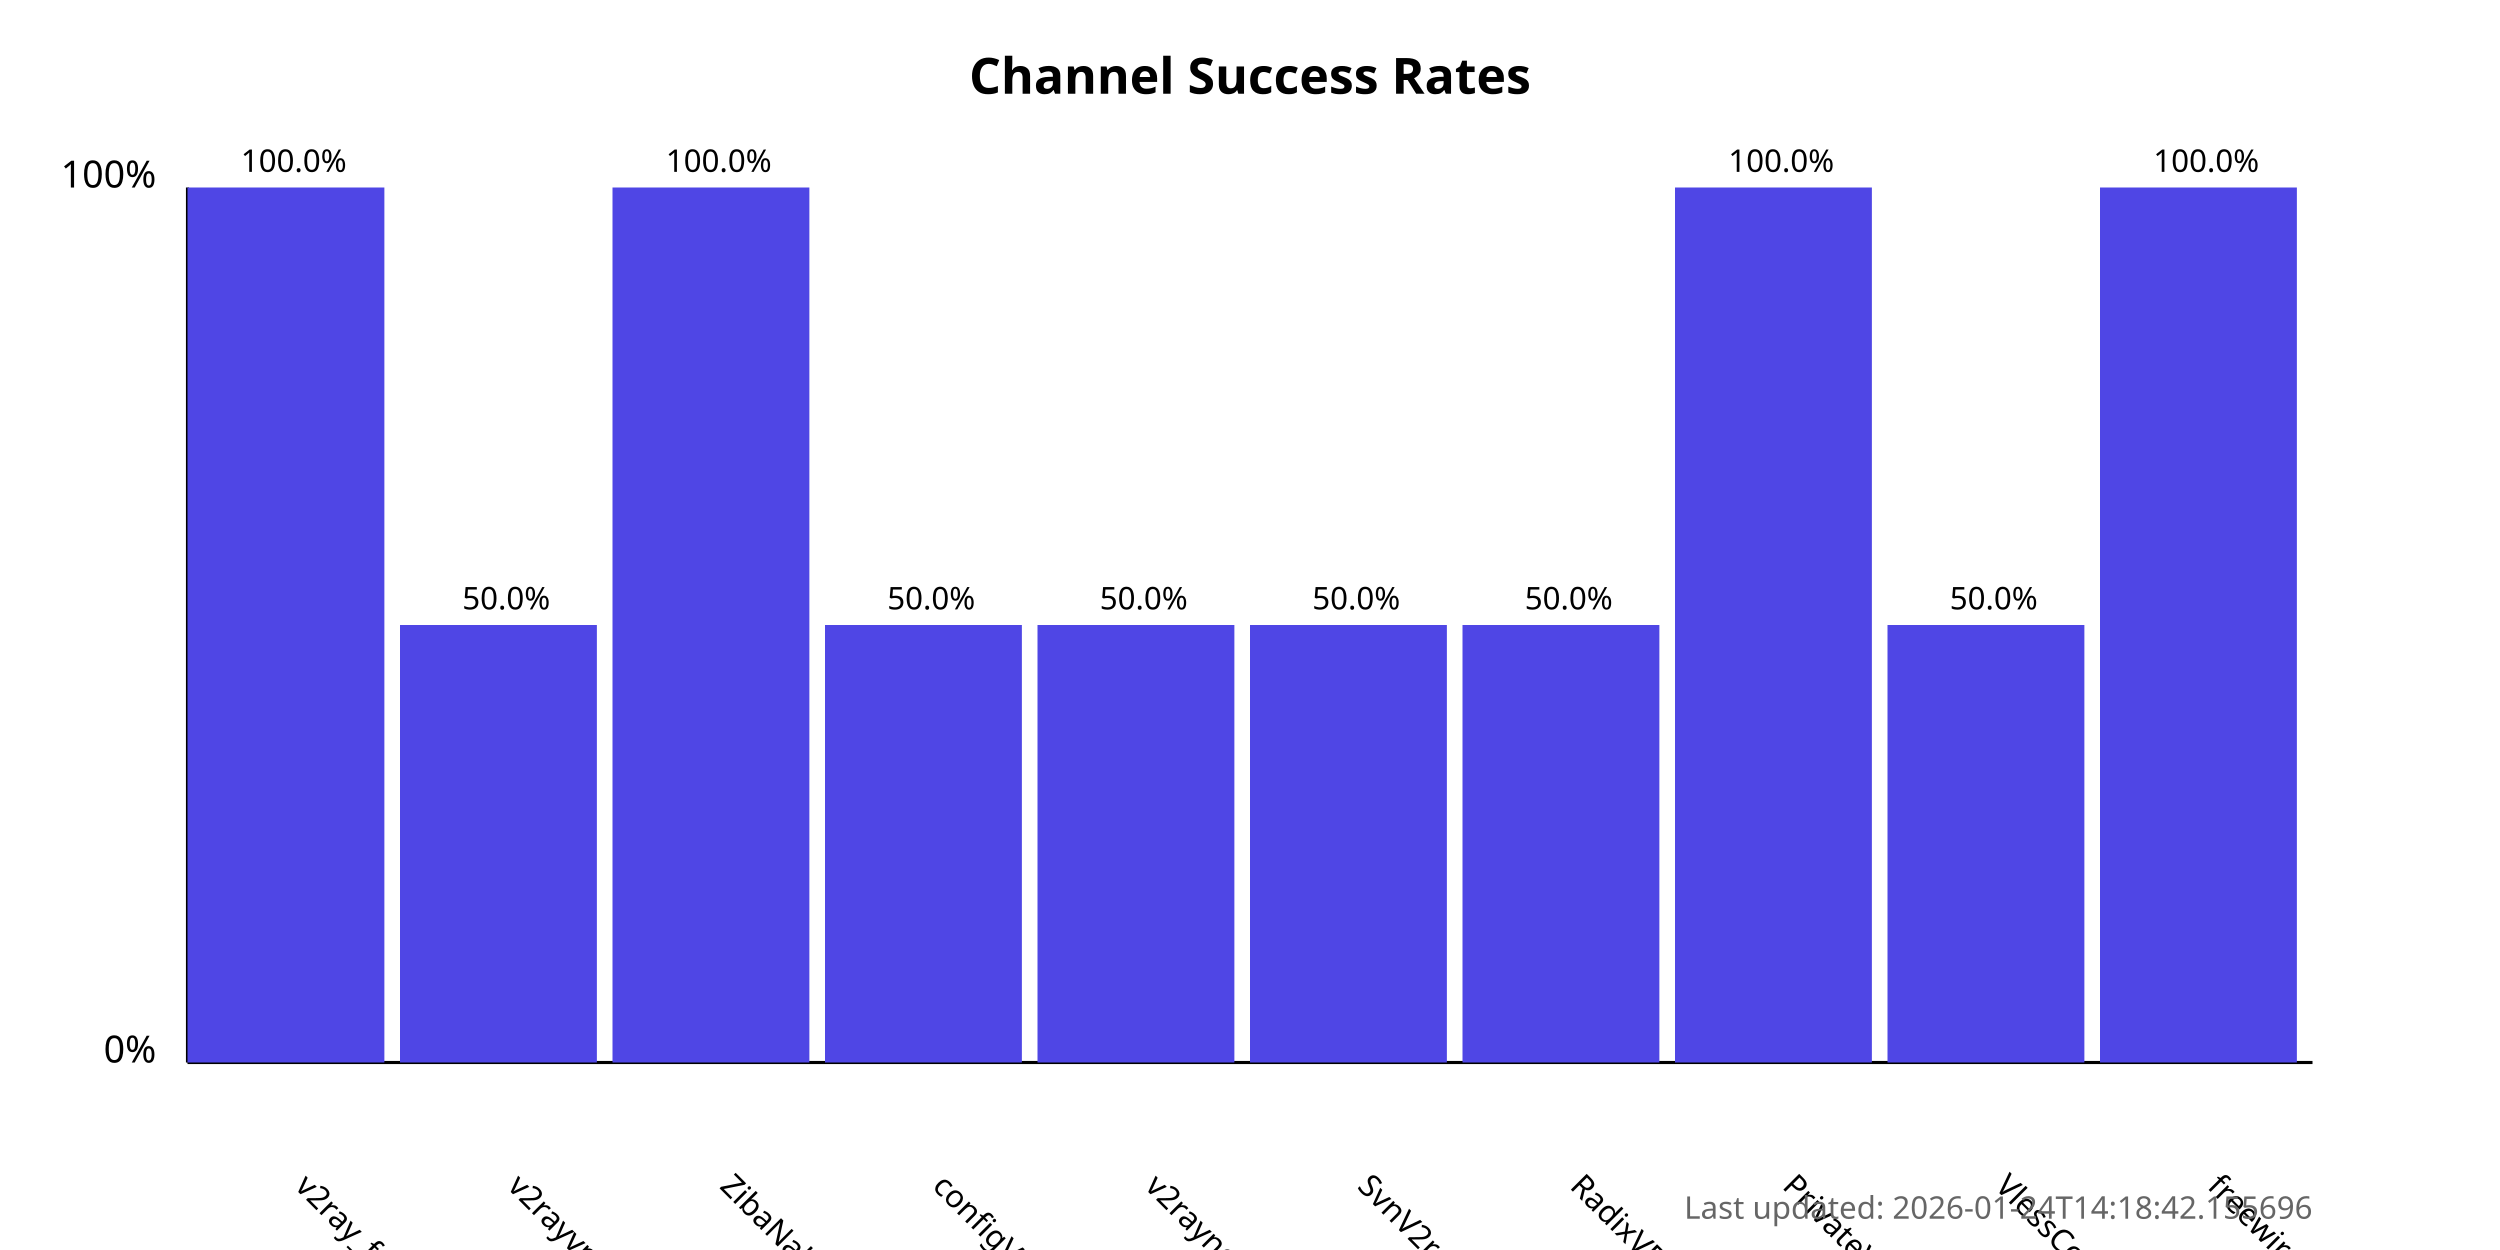
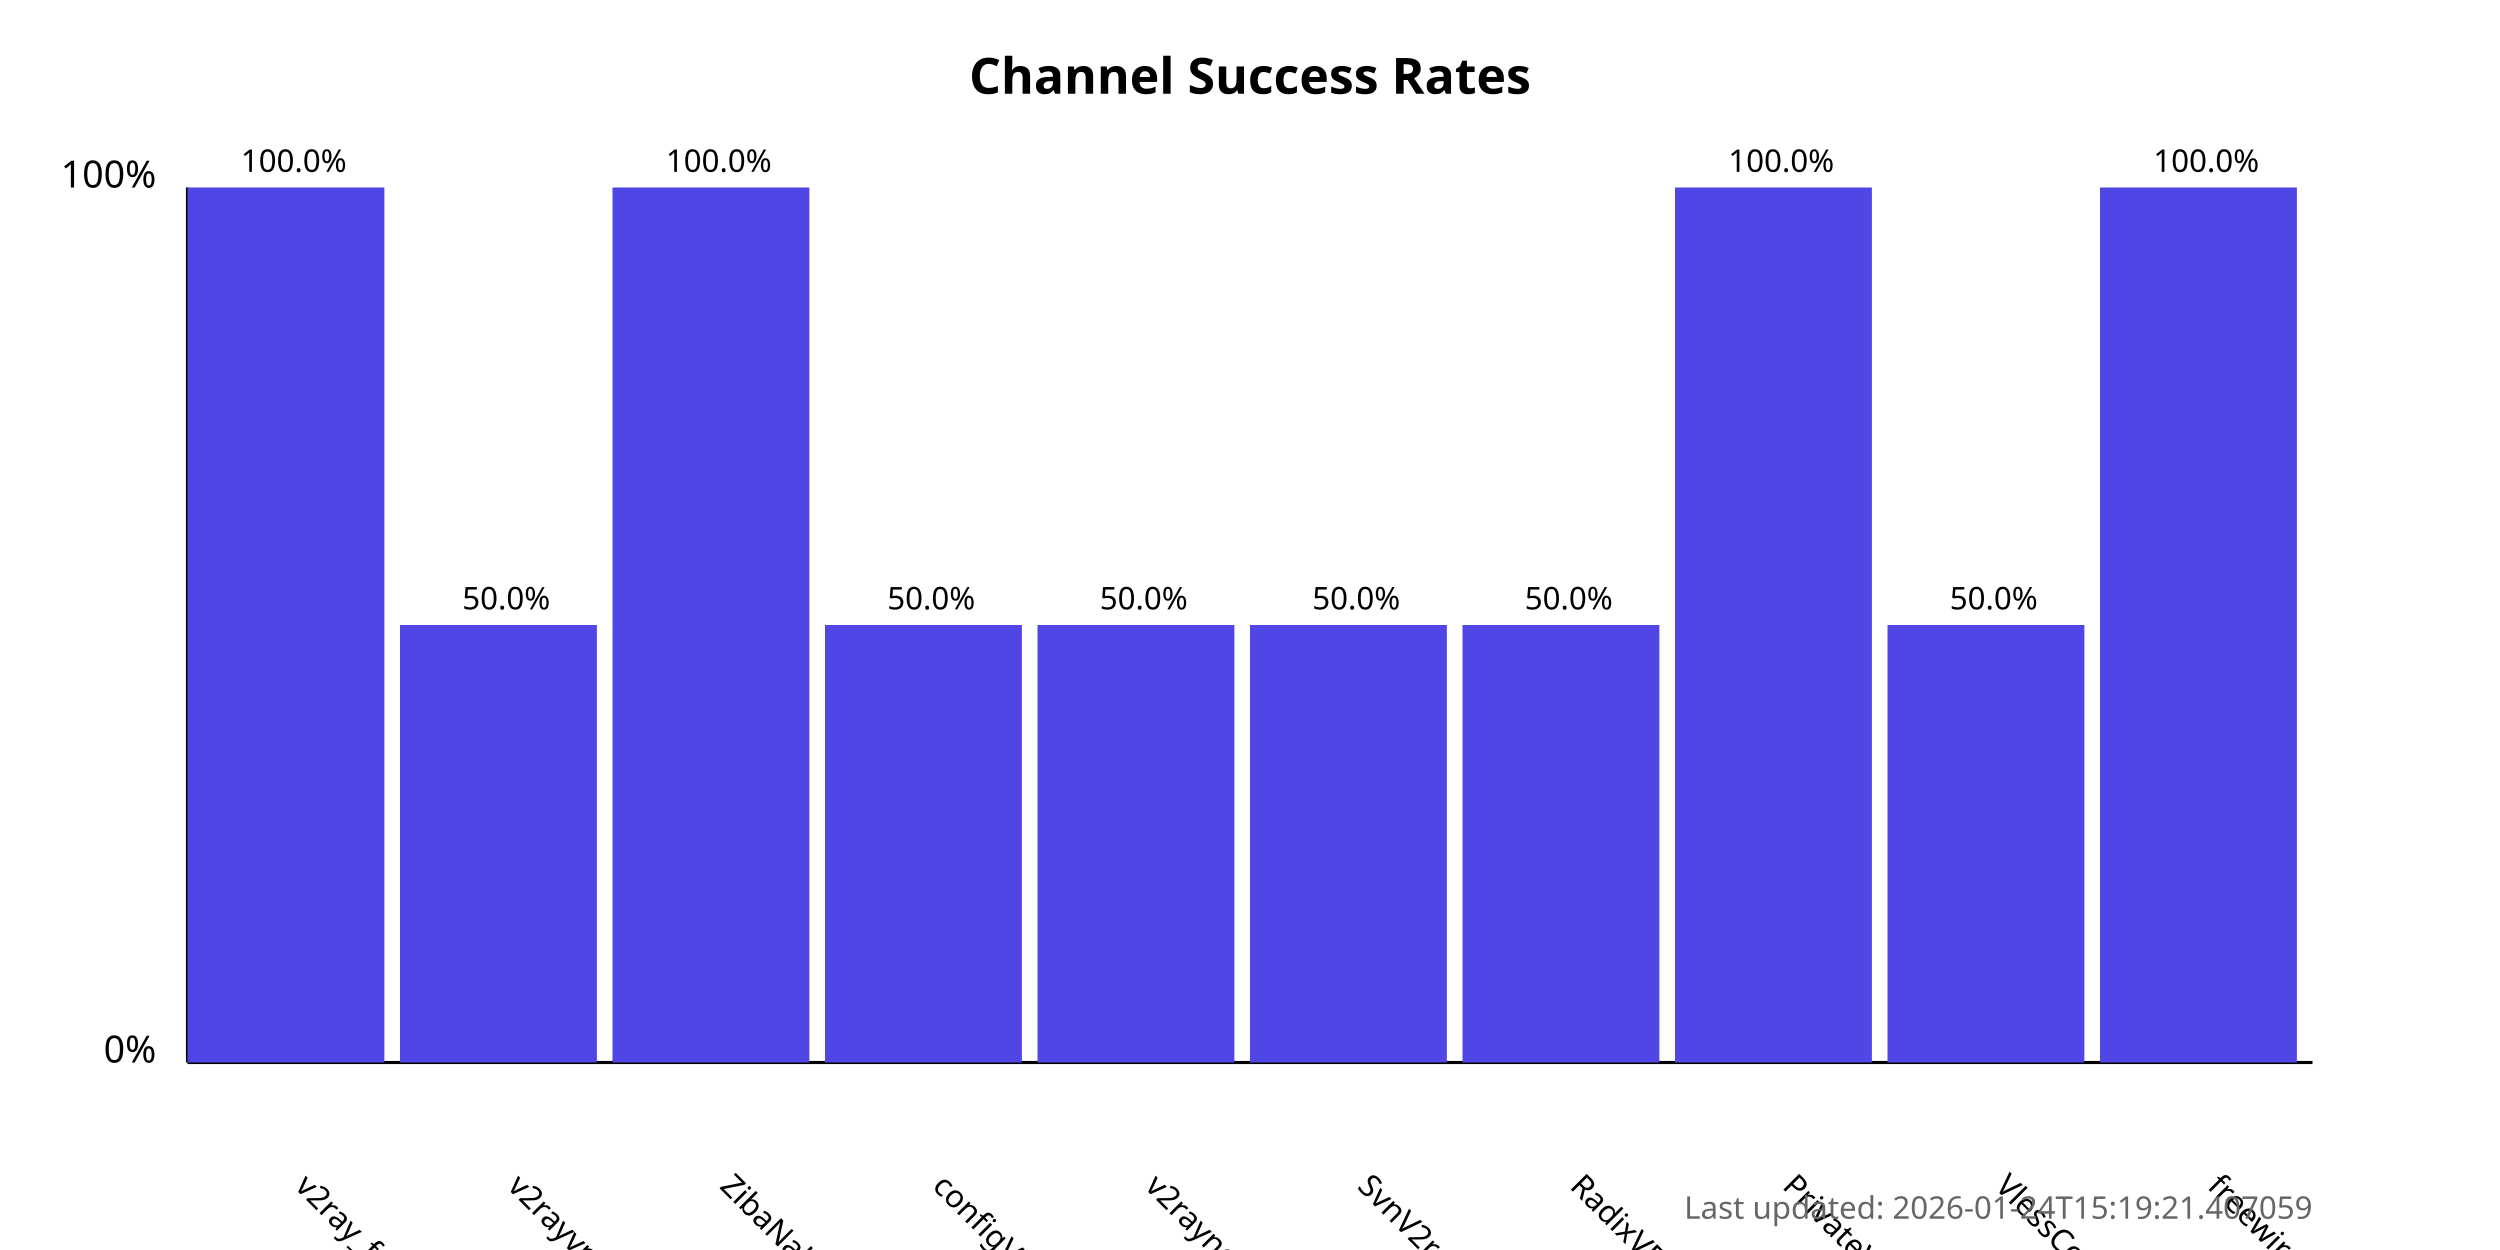
<svg xmlns="http://www.w3.org/2000/svg" width="800" height="400">
  <style>
            .chart-title { font: bold 16px sans-serif; }
            .axis-label { font: 12px sans-serif; }
            .tick-label { font: 10px sans-serif; }
            .bar { fill: #4f46e5; }
            .bar:hover { fill: #6366f1; }
            .timestamp { font: 10px sans-serif; fill: #666; }
        </style>
  <text x="400.0" y="30" text-anchor="middle" class="chart-title">
            Channel Success Rates
        </text>
  <line x1="60" y1="340" x2="60" y2="60" stroke="black" stroke-width="1" />
  <line x1="60" y1="340" x2="740" y2="340" stroke="black" stroke-width="1" />
  <text x="50" y="340" text-anchor="end" class="axis-label">0%</text>
  <text x="50" y="60" text-anchor="end" class="axis-label">100%</text>
  <g>
    <rect x="60" y="60.0" width="63.0" height="280.0" class="bar" />
    <text x="94.0" y="380" transform="rotate(45, 94.0, 380)" text-anchor="start" class="tick-label">
                v2ray_free_conf
            </text>
    <text x="94.0" y="55.0" text-anchor="middle" class="tick-label">
                100.0%
            </text>
  </g>
  <g>
    <rect x="128.0" y="200.0" width="63.0" height="140.0" class="bar" />
    <text x="162.0" y="380" transform="rotate(45, 162.0, 380)" text-anchor="start" class="tick-label">
                v2rayvpno
            </text>
    <text x="162.0" y="195.0" text-anchor="middle" class="tick-label">
                50.0%
            </text>
  </g>
  <g>
    <rect x="196.0" y="60.0" width="63.0" height="280.0" class="bar" />
    <text x="230.0" y="380" transform="rotate(45, 230.0, 380)" text-anchor="start" class="tick-label">
                ZibaNabz
            </text>
    <text x="230.0" y="55.0" text-anchor="middle" class="tick-label">
                100.0%
            </text>
  </g>
  <g>
    <rect x="264.0" y="200.0" width="63.0" height="140.0" class="bar" />
    <text x="298.0" y="380" transform="rotate(45, 298.0, 380)" text-anchor="start" class="tick-label">
                configV2rayForFree
            </text>
    <text x="298.0" y="195.0" text-anchor="middle" class="tick-label">
                50.0%
            </text>
  </g>
  <g>
    <rect x="332.0" y="200.0" width="63.0" height="140.0" class="bar" />
    <text x="366.0" y="380" transform="rotate(45, 366.0, 380)" text-anchor="start" class="tick-label">
                v2rayngvpn
            </text>
    <text x="366.0" y="195.0" text-anchor="middle" class="tick-label">
                50.0%
            </text>
  </g>
  <g>
    <rect x="400.0" y="200.0" width="63.0" height="140.0" class="bar" />
    <text x="434.0" y="380" transform="rotate(45, 434.0, 380)" text-anchor="start" class="tick-label">
                SvnV2ray
            </text>
    <text x="434.0" y="195.0" text-anchor="middle" class="tick-label">
                50.0%
            </text>
  </g>
  <g>
    <rect x="468.0" y="200.0" width="63.0" height="140.0" class="bar" />
    <text x="502.0" y="380" transform="rotate(45, 502.0, 380)" text-anchor="start" class="tick-label">
                RadixVPN
            </text>
    <text x="502.0" y="195.0" text-anchor="middle" class="tick-label">
                50.0%
            </text>
  </g>
  <g>
    <rect x="536.0" y="60.0" width="63.0" height="280.0" class="bar" />
    <text x="570.0" y="380" transform="rotate(45, 570.0, 380)" text-anchor="start" class="tick-label">
                PrivateVPNs
            </text>
    <text x="570.0" y="55.0" text-anchor="middle" class="tick-label">
                100.0%
            </text>
  </g>
  <g>
    <rect x="604.0" y="200.0" width="63.0" height="140.0" class="bar" />
    <text x="638.0" y="380" transform="rotate(45, 638.0, 380)" text-anchor="start" class="tick-label">
                VlessConfig
            </text>
    <text x="638.0" y="195.0" text-anchor="middle" class="tick-label">
                50.0%
            </text>
  </g>
  <g>
    <rect x="672.0" y="60.0" width="63.0" height="280.0" class="bar" />
    <text x="706.0" y="380" transform="rotate(45, 706.0, 380)" text-anchor="start" class="tick-label">
                freewireguard
            </text>
    <text x="706.0" y="55.0" text-anchor="middle" class="tick-label">
                100.0%
            </text>
  </g>
  <text x="740" y="390" text-anchor="end" class="timestamp">
-             Last updated: 2026-01-24T14:18:42.155696
+             Last updated: 2026-01-24T15:19:21.407059
        </text>
</svg>
